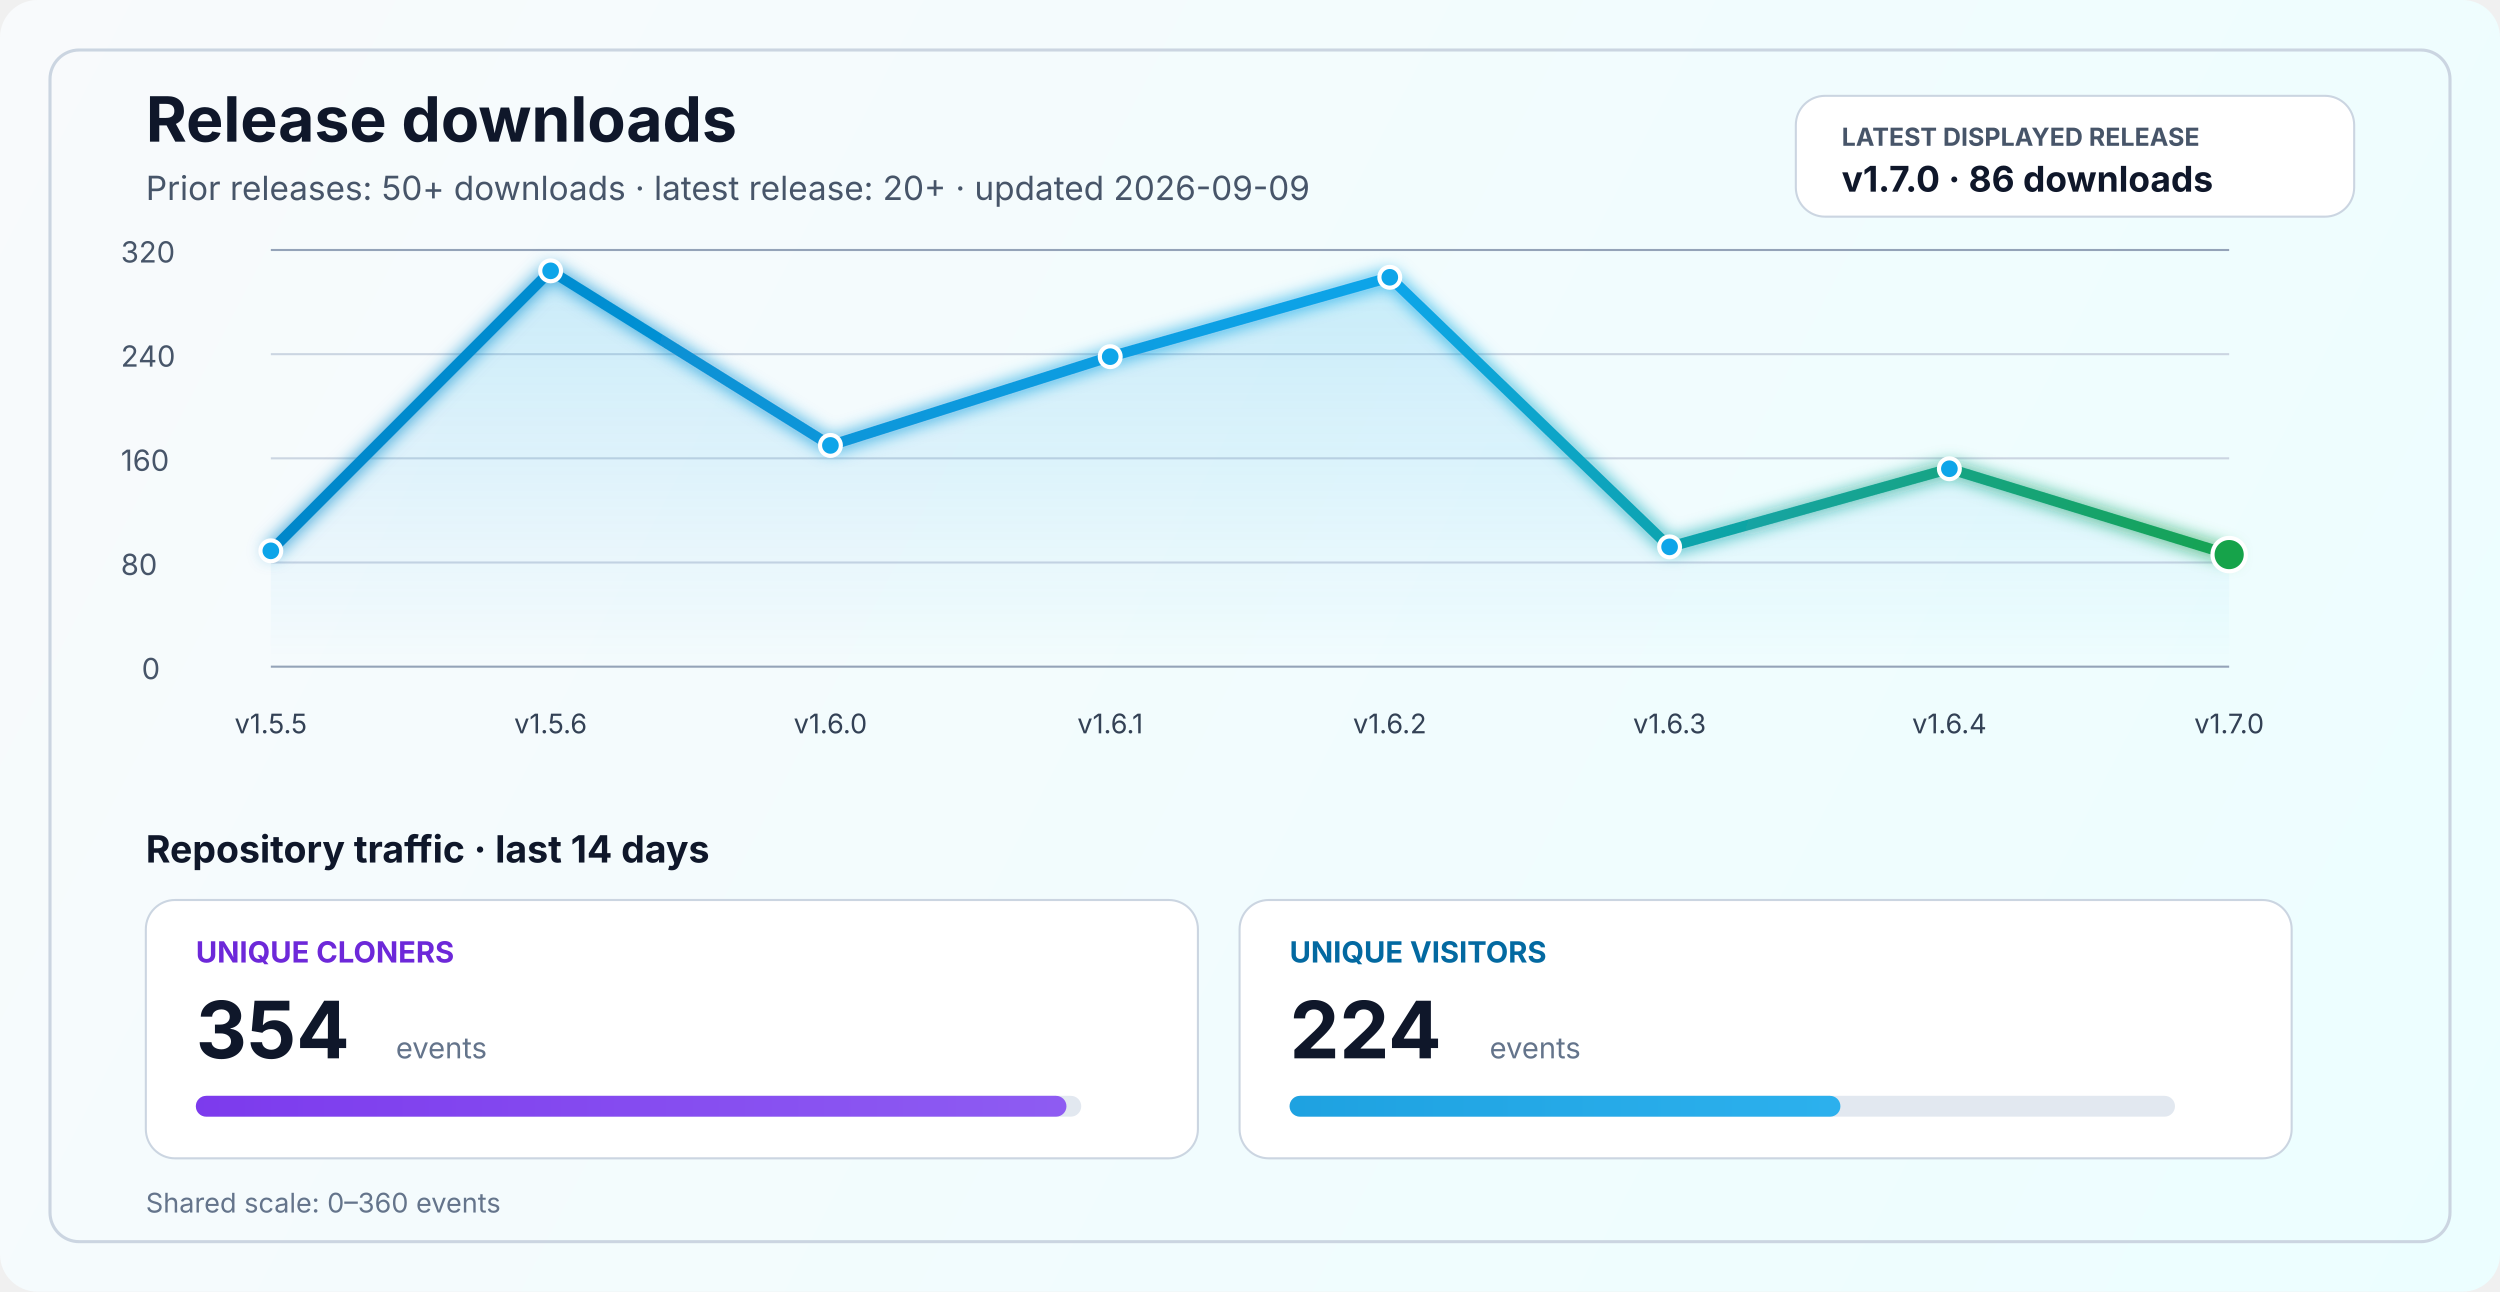
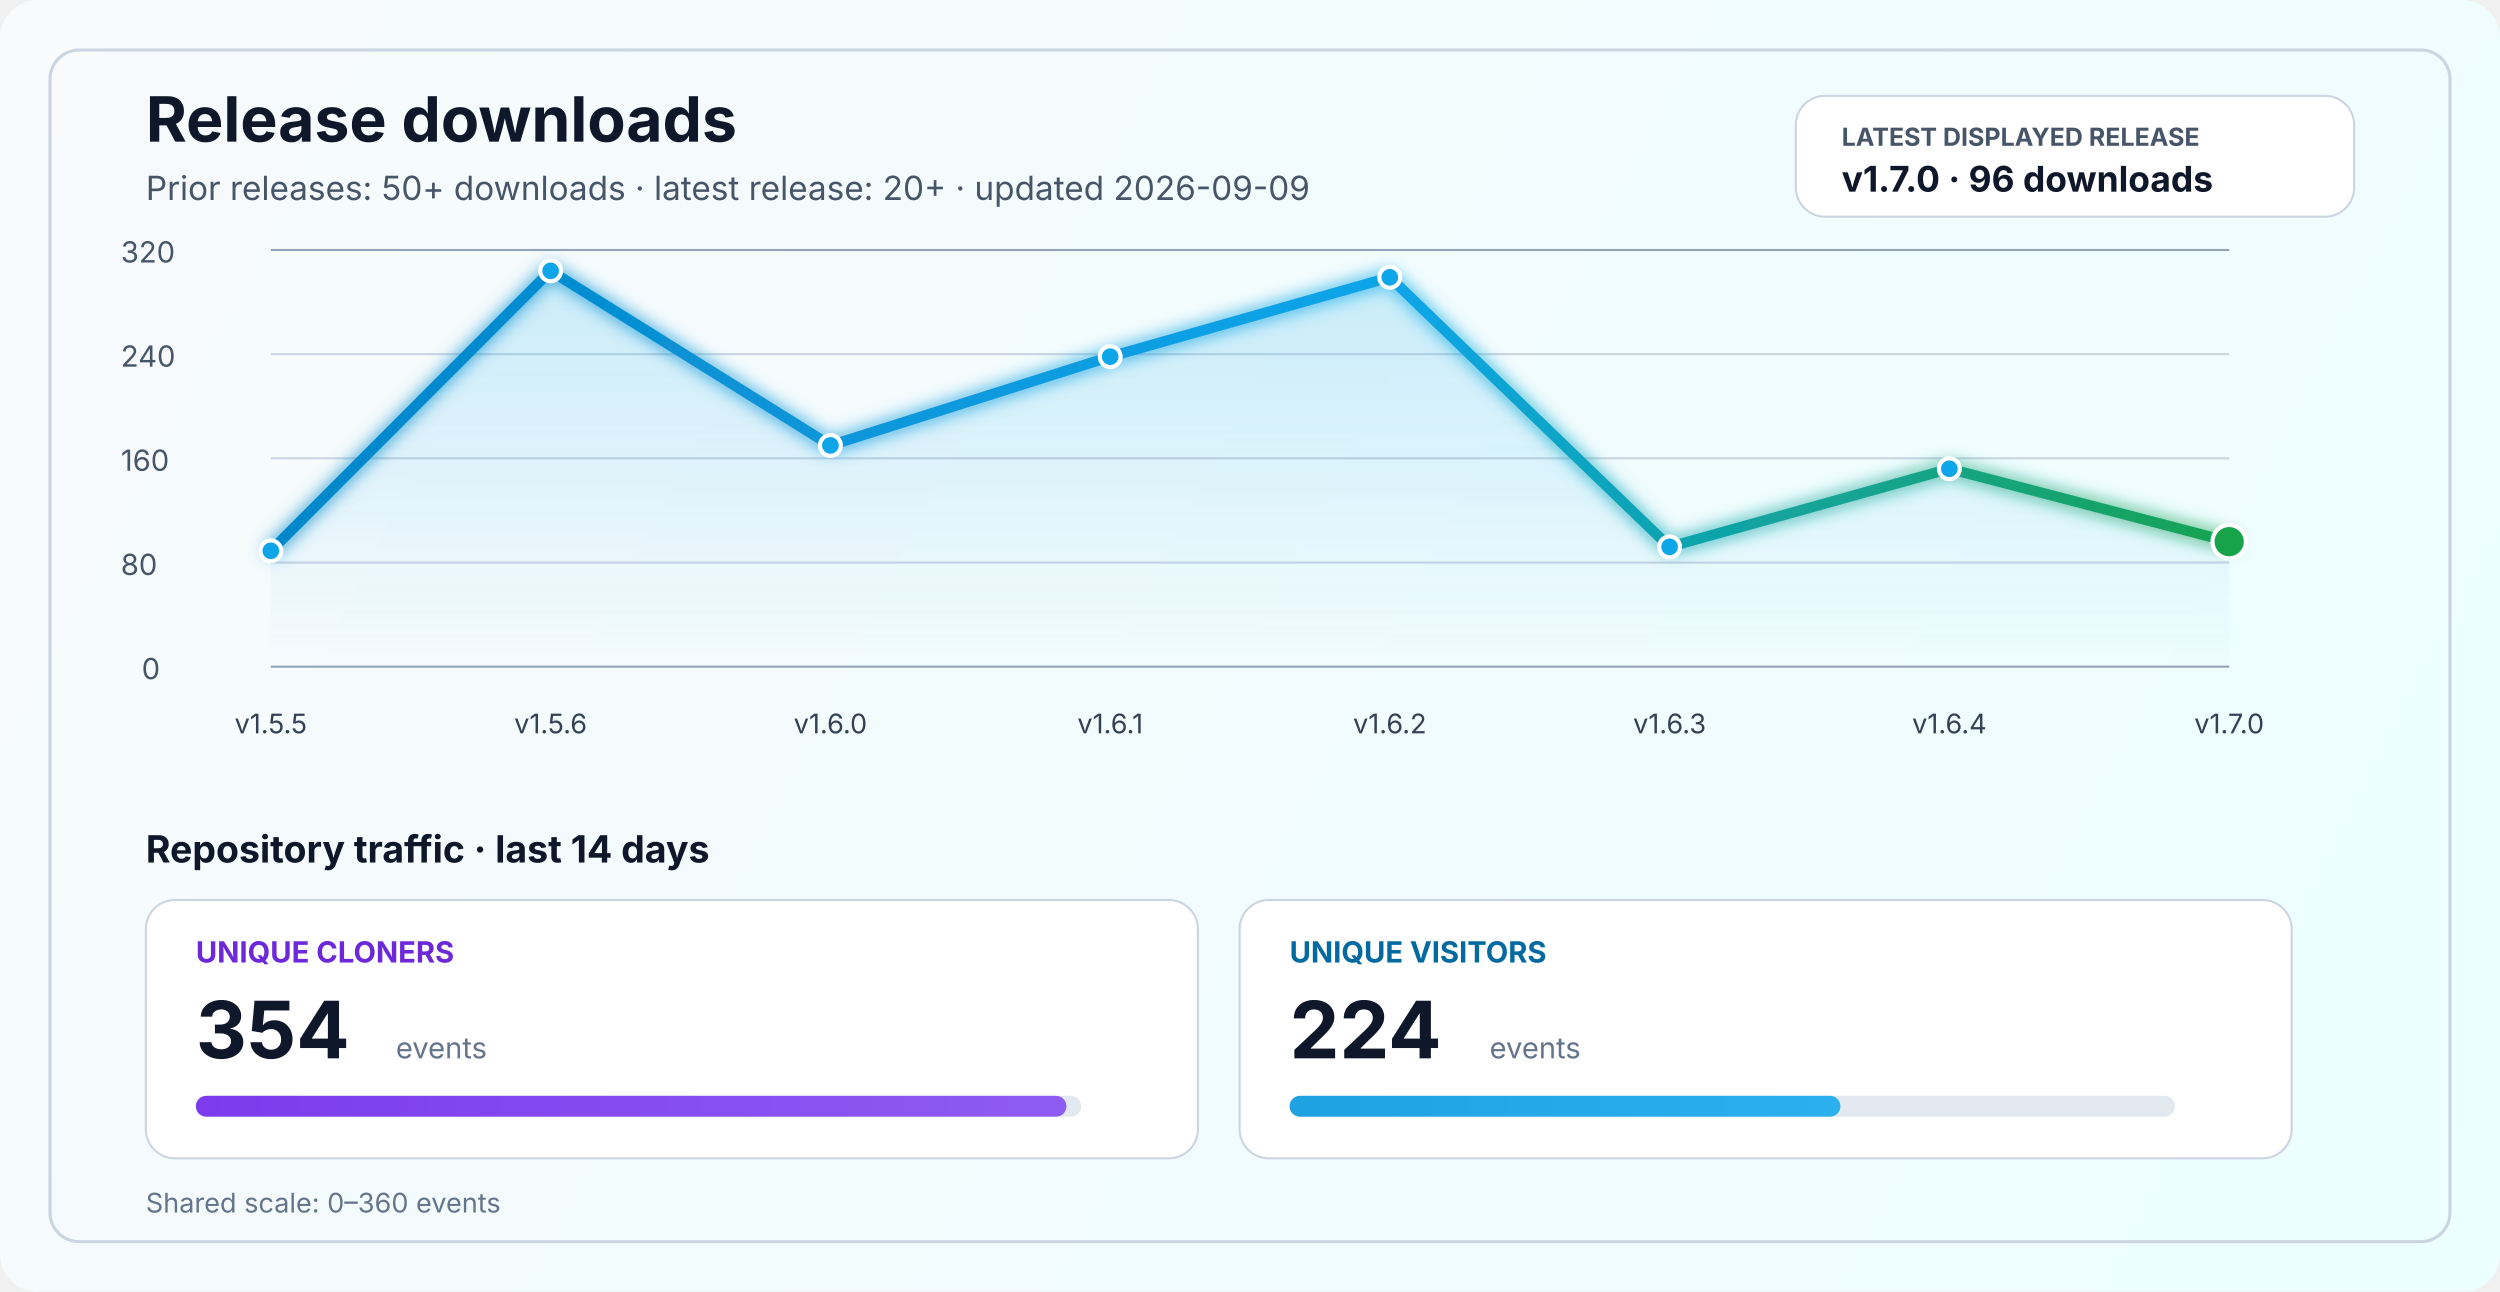
<svg xmlns="http://www.w3.org/2000/svg" width="1200" height="620" viewBox="0 0 1200 620" fill="none" role="img" aria-labelledby="title desc">
  <defs>
    <linearGradient id="bg" x1="0" y1="0" x2="1200" y2="620" gradientUnits="userSpaceOnUse">
      <stop stop-color="#F8FAFC" />
      <stop offset="1" stop-color="#ECFEFF" />
    </linearGradient>
    <linearGradient id="line" x1="130" y1="86" x2="1070" y2="340" gradientUnits="userSpaceOnUse">
      <stop stop-color="#0284C7" />
      <stop offset="0.55" stop-color="#0EA5E9" />
      <stop offset="1" stop-color="#16A34A" />
    </linearGradient>
    <linearGradient id="area" x1="0" y1="120" x2="0" y2="320" gradientUnits="userSpaceOnUse">
      <stop stop-color="#0EA5E9" stop-opacity="0.20" />
      <stop offset="1" stop-color="#0EA5E9" stop-opacity="0" />
    </linearGradient>
    <linearGradient id="cloneFill" x1="86" y1="450" x2="1110" y2="450" gradientUnits="userSpaceOnUse">
      <stop stop-color="#7C3AED" />
      <stop offset="1" stop-color="#A78BFA" />
    </linearGradient>
    <linearGradient id="viewFill" x1="86" y1="482" x2="1110" y2="482" gradientUnits="userSpaceOnUse">
      <stop stop-color="#0284C7" />
      <stop offset="1" stop-color="#38BDF8" />
    </linearGradient>
    <filter id="glow" x="-50%" y="-50%" width="200%" height="200%">
      <feGaussianBlur stdDeviation="4" result="blur" />
      <feMerge>
        <feMergeNode in="blur" />
        <feMergeNode in="SourceGraphic" />
      </feMerge>
    </filter>
  </defs>
  <rect width="1200" height="620" rx="18" fill="url(#bg)" />
  <rect x="24" y="24" width="1152" height="572" rx="14" stroke="#CBD5E1" stroke-width="1.5" />
  <text x="70" y="68" fill="#0F172A" font-size="30" font-family="SF Pro Display, -apple-system, BlinkMacSystemFont, Segoe UI, sans-serif" font-weight="700">Release downloads</text>
  <text x="70" y="96" fill="#475569" font-size="16" font-family="SF Pro Text, -apple-system, BlinkMacSystemFont, Segoe UI, sans-serif">Prior releases: 50+ downloads · latest release: 20+ · updated 2026-09-09</text>
  <rect x="862" y="46" width="268" height="58" rx="14" fill="#FFFFFF" stroke="#CBD5E1" stroke-width="1" />
  <text x="884" y="70" fill="#475569" font-size="12" font-family="SF Pro Text, -apple-system, BlinkMacSystemFont, Segoe UI, sans-serif" font-weight="700">LATEST DISPLAYED RELEASE</text>
-   <text x="884" y="92" fill="#0F172A" font-size="17" font-family="SF Pro Text, -apple-system, BlinkMacSystemFont, Segoe UI, sans-serif" font-weight="700">v1.7.0 · 86 downloads</text>
+   <text x="884" y="92" fill="#0F172A" font-size="17" font-family="SF Pro Text, -apple-system, BlinkMacSystemFont, Segoe UI, sans-serif" font-weight="700">v1.7.0 · 96 downloads</text>
  <line x1="130" y1="320.0" x2="1070" y2="320.0" stroke="#94A3B8" stroke-width="1" />
  <line x1="130" y1="270.0" x2="1070" y2="270.0" stroke="#CBD5E1" stroke-width="1" />
  <line x1="130" y1="220.0" x2="1070" y2="220.0" stroke="#CBD5E1" stroke-width="1" />
  <line x1="130" y1="170.0" x2="1070" y2="170.0" stroke="#CBD5E1" stroke-width="1" />
  <line x1="130" y1="120.0" x2="1070" y2="120.0" stroke="#94A3B8" stroke-width="1" />
  <text x="68" y="326.0" fill="#475569" font-size="14" font-family="SF Pro Text, -apple-system, BlinkMacSystemFont, Segoe UI, sans-serif">0</text>
  <text x="58" y="276.0" fill="#475569" font-size="14" font-family="SF Pro Text, -apple-system, BlinkMacSystemFont, Segoe UI, sans-serif">80</text>
  <text x="58" y="226.0" fill="#475569" font-size="14" font-family="SF Pro Text, -apple-system, BlinkMacSystemFont, Segoe UI, sans-serif">160</text>
  <text x="58" y="176.0" fill="#475569" font-size="14" font-family="SF Pro Text, -apple-system, BlinkMacSystemFont, Segoe UI, sans-serif">240</text>
  <text x="58" y="126.0" fill="#475569" font-size="14" font-family="SF Pro Text, -apple-system, BlinkMacSystemFont, Segoe UI, sans-serif">320</text>
-   <path d="M 130.0 264.4 L 264.3 130.0 L 398.6 213.8 L 532.9 171.2 L 667.1 133.1 L 801.4 262.5 L 935.7 225.0 L 1070.0 266.2 L 1070 320 L 130 320 Z" fill="url(#area)" />
-   <polyline points="130.0,264.4 264.3,130.0 398.6,213.8 532.9,171.2 667.1,133.1 801.4,262.5 935.7,225.0 1070.0,266.2" fill="none" stroke="url(#line)" stroke-width="5" stroke-linecap="round" stroke-linejoin="round" filter="url(#glow)" />
+   <path d="M 130.0 264.4 L 264.3 130.0 L 398.6 213.8 L 532.9 171.2 L 667.1 133.1 L 801.4 262.5 L 935.7 225.0 L 1070.0 260.0 L 1070 320 L 130 320 Z" fill="url(#area)" />
+   <polyline points="130.0,264.4 264.3,130.0 398.6,213.8 532.9,171.2 667.1,133.1 801.4,262.5 935.7,225.0 1070.0,260.0" fill="none" stroke="url(#line)" stroke-width="5" stroke-linecap="round" stroke-linejoin="round" filter="url(#glow)" />
  <circle cx="130.0" cy="264.4" r="5" fill="#0EA5E9" stroke="#FFFFFF" stroke-width="2" />
  <circle cx="264.3" cy="130.0" r="5" fill="#0EA5E9" stroke="#FFFFFF" stroke-width="2" />
  <circle cx="398.6" cy="213.8" r="5" fill="#0EA5E9" stroke="#FFFFFF" stroke-width="2" />
  <circle cx="532.9" cy="171.2" r="5" fill="#0EA5E9" stroke="#FFFFFF" stroke-width="2" />
  <circle cx="667.1" cy="133.1" r="5" fill="#0EA5E9" stroke="#FFFFFF" stroke-width="2" />
  <circle cx="801.4" cy="262.5" r="5" fill="#0EA5E9" stroke="#FFFFFF" stroke-width="2" />
  <circle cx="935.7" cy="225.0" r="5" fill="#0EA5E9" stroke="#FFFFFF" stroke-width="2" />
-   <circle cx="1070.0" cy="266.2" r="8" fill="#16A34A" stroke="#FFFFFF" stroke-width="2" />
+   <circle cx="1070.0" cy="260.0" r="8" fill="#16A34A" stroke="#FFFFFF" stroke-width="2" />
  <text x="130.0" y="352" text-anchor="middle" fill="#334155" font-size="13" font-family="SF Pro Text, -apple-system, BlinkMacSystemFont, Segoe UI, sans-serif">v1.5.5</text>
  <text x="264.3" y="352" text-anchor="middle" fill="#334155" font-size="13" font-family="SF Pro Text, -apple-system, BlinkMacSystemFont, Segoe UI, sans-serif">v1.5.6</text>
  <text x="398.6" y="352" text-anchor="middle" fill="#334155" font-size="13" font-family="SF Pro Text, -apple-system, BlinkMacSystemFont, Segoe UI, sans-serif">v1.6.0</text>
  <text x="532.9" y="352" text-anchor="middle" fill="#334155" font-size="13" font-family="SF Pro Text, -apple-system, BlinkMacSystemFont, Segoe UI, sans-serif">v1.6.1</text>
  <text x="667.1" y="352" text-anchor="middle" fill="#334155" font-size="13" font-family="SF Pro Text, -apple-system, BlinkMacSystemFont, Segoe UI, sans-serif">v1.6.2</text>
  <text x="801.4" y="352" text-anchor="middle" fill="#334155" font-size="13" font-family="SF Pro Text, -apple-system, BlinkMacSystemFont, Segoe UI, sans-serif">v1.6.3</text>
  <text x="935.7" y="352" text-anchor="middle" fill="#334155" font-size="13" font-family="SF Pro Text, -apple-system, BlinkMacSystemFont, Segoe UI, sans-serif">v1.6.4</text>
  <text x="1070.0" y="352" text-anchor="middle" fill="#334155" font-size="13" font-family="SF Pro Text, -apple-system, BlinkMacSystemFont, Segoe UI, sans-serif">v1.7.0</text>
  <text x="70" y="414" fill="#0F172A" font-size="18" font-family="SF Pro Text, -apple-system, BlinkMacSystemFont, Segoe UI, sans-serif" font-weight="700">Repository traffic · last 14 days</text>
  <rect x="70" y="432" width="505" height="124" rx="14" fill="#FFFFFF" stroke="#CBD5E1" stroke-width="1" />
  <text x="94" y="462" fill="#6D28D9" font-size="14" font-family="SF Pro Text, -apple-system, BlinkMacSystemFont, Segoe UI, sans-serif" font-weight="700">UNIQUE CLONERS</text>
  <text x="94" y="508" fill="#0F172A" font-size="38" font-family="SF Pro Display, -apple-system, BlinkMacSystemFont, Segoe UI, sans-serif" font-weight="700">354</text>
  <text x="190" y="508" fill="#64748B" font-size="14" font-family="SF Pro Text, -apple-system, BlinkMacSystemFont, Segoe UI, sans-serif">events</text>
  <rect x="94" y="526" width="425" height="10" rx="5" fill="#E2E8F0" />
  <rect x="94" y="526" width="417.9" height="10" rx="5" fill="url(#cloneFill)" />
  <rect x="595" y="432" width="505" height="124" rx="14" fill="#FFFFFF" stroke="#CBD5E1" stroke-width="1" />
  <text x="619" y="462" fill="#0369A1" font-size="14" font-family="SF Pro Text, -apple-system, BlinkMacSystemFont, Segoe UI, sans-serif" font-weight="700">UNIQUE VISITORS</text>
  <text x="619" y="508" fill="#0F172A" font-size="38" font-family="SF Pro Display, -apple-system, BlinkMacSystemFont, Segoe UI, sans-serif" font-weight="700">224</text>
  <text x="715" y="508" fill="#64748B" font-size="14" font-family="SF Pro Text, -apple-system, BlinkMacSystemFont, Segoe UI, sans-serif">events</text>
  <rect x="619" y="526" width="425" height="10" rx="5" fill="#E2E8F0" />
  <rect x="619" y="526" width="264.4" height="10" rx="5" fill="url(#viewFill)" />
  <text x="70" y="582" fill="#64748B" font-size="13" font-family="SF Pro Text, -apple-system, BlinkMacSystemFont, Segoe UI, sans-serif">Shared scale: 0–360 events</text>
</svg>
